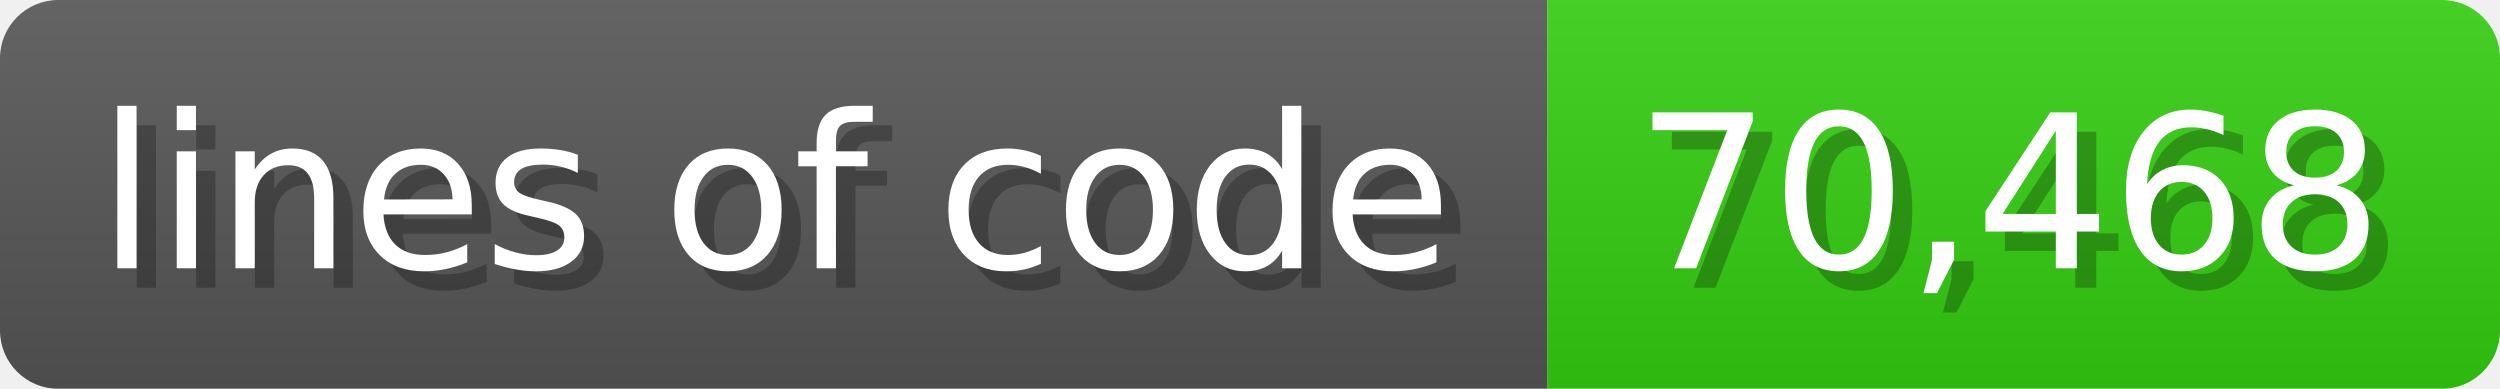
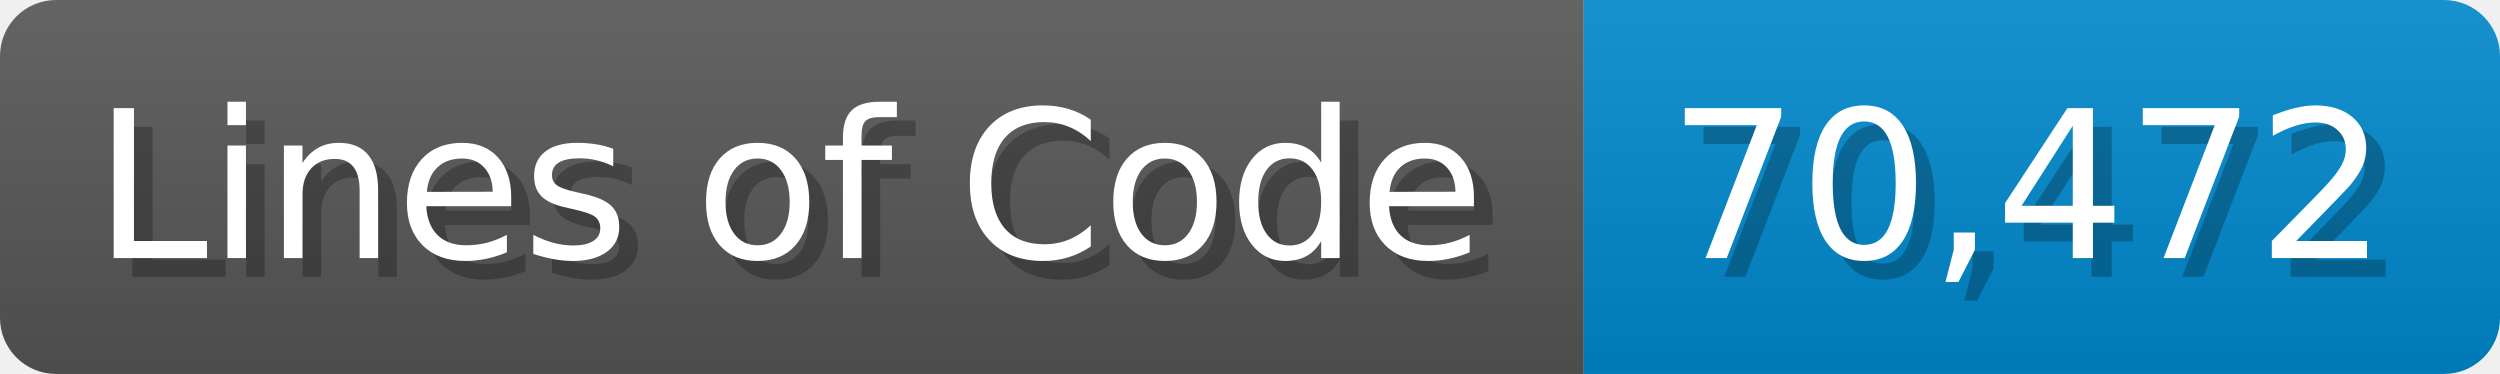
- <svg xmlns="http://www.w3.org/2000/svg" width="128.6" height="20" viewBox="0 0 1286 200">
+ <svg xmlns="http://www.w3.org/2000/svg" width="133.7" height="20" viewBox="0 0 1337 200">
  <linearGradient id="a" x2="0" y2="100%">
    <stop offset="0" stop-opacity=".1" stop-color="#EEE" />
    <stop offset="1" stop-opacity=".1" />
  </linearGradient>
  <mask id="m">
-     <rect width="1286" height="200" rx="30" fill="#FFF" />
+     <rect width="1337" height="200" rx="30" fill="#FFF" />
  </mask>
  <g mask="url(#m)">
-     <rect width="796" height="200" fill="#555" />
-     <rect width="490" height="200" fill="#3C1" x="796" />
-     <rect width="1286" height="200" fill="url(#a)" />
+     <rect width="847" height="200" fill="#555" />
+     <rect width="490" height="200" fill="#08C" x="847" />
+     <rect width="1337" height="200" fill="url(#a)" />
  </g>
  <g fill="#fff" text-anchor="start" font-family="Verdana,DejaVu Sans,sans-serif" font-size="110">
-     <text x="60" y="148" textLength="696" fill="#000" opacity="0.25">lines of code</text>
-     <text x="50" y="138" textLength="696">lines of code</text>
-     <text x="851" y="148" textLength="390" fill="#000" opacity="0.25">70,468</text>
-     <text x="841" y="138" textLength="390">70,468</text>
+     <text x="60" y="148" textLength="747" fill="#000" opacity="0.25">Lines of Code</text>
+     <text x="50" y="138" textLength="747">Lines of Code</text>
+     <text x="902" y="148" textLength="390" fill="#000" opacity="0.25">70,472</text>
+     <text x="892" y="138" textLength="390">70,472</text>
  </g>
</svg>
